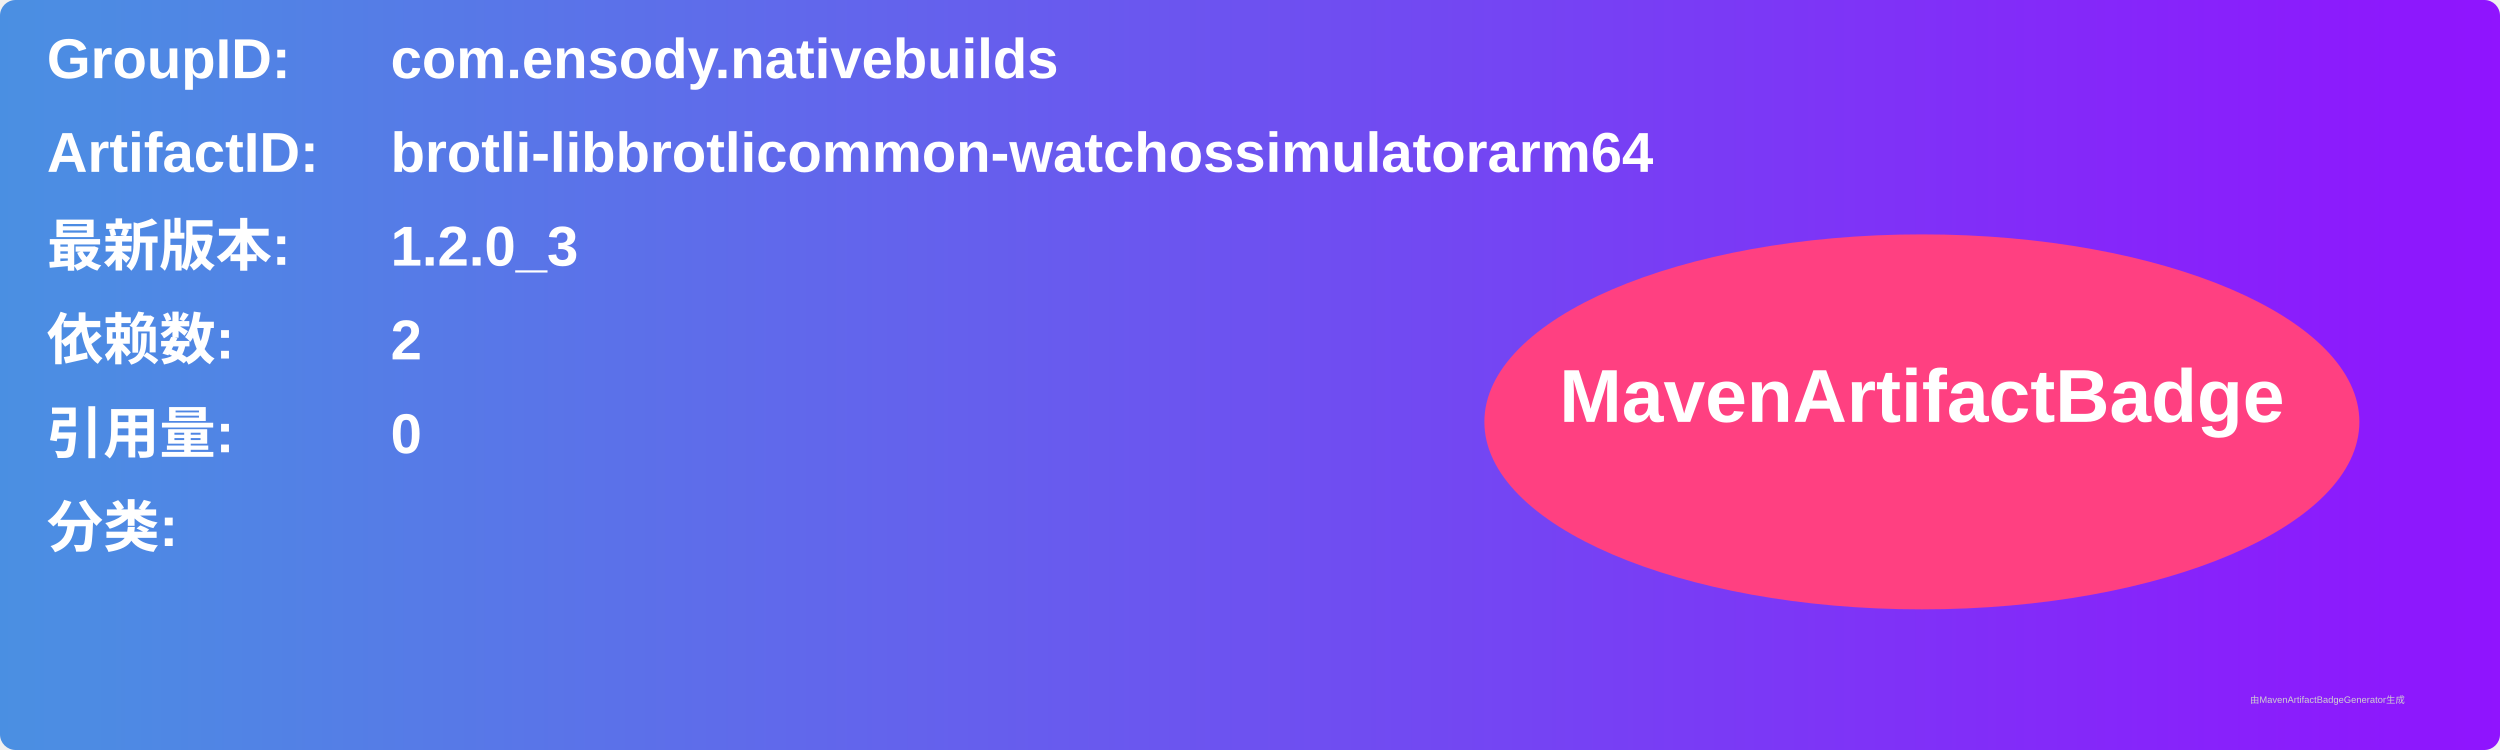
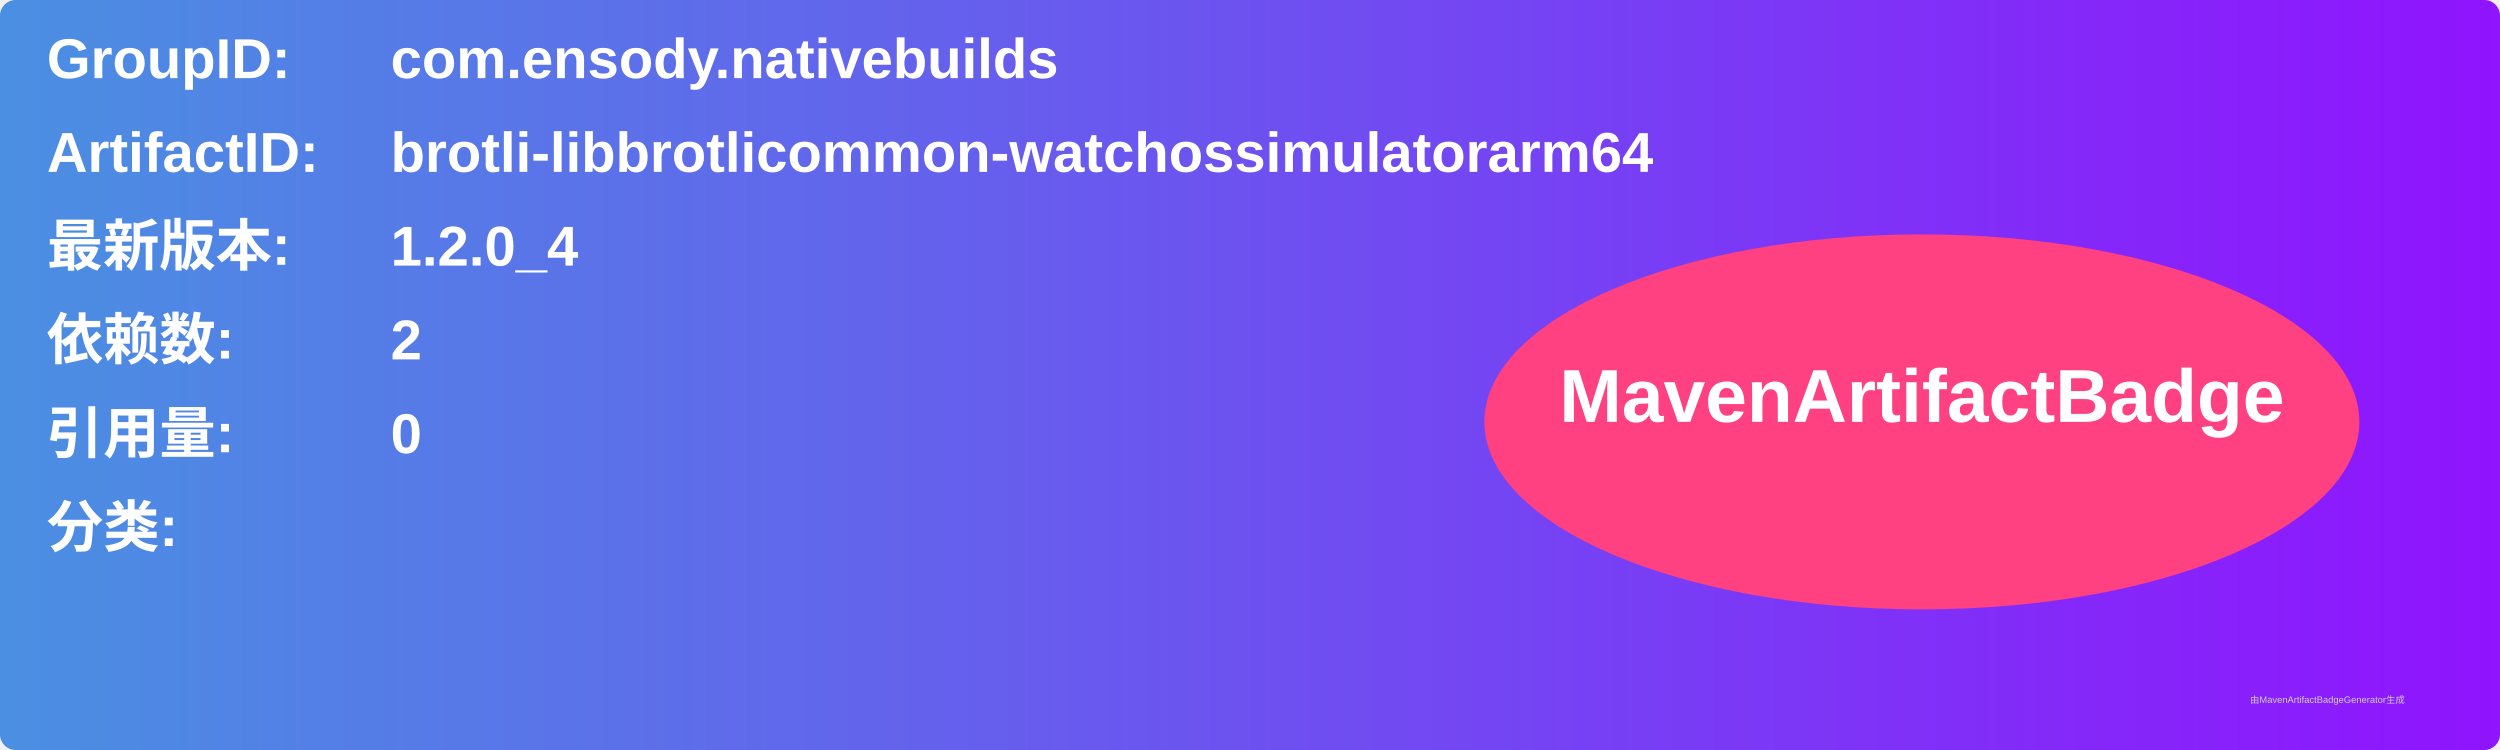
<svg xmlns="http://www.w3.org/2000/svg" width="800" height="240" viewBox="0 0 800 240">
  <linearGradient id="grad" x1="0%" y1="0%" x2="100%" y2="0%">
    <stop offset="0%" stop-color="#4a90e2" />
    <stop offset="100%" stop-color="#9013fe" />
  </linearGradient>
  <rect width="100%" height="100%" rx="5" ry="5" fill="url(#grad)" />
  <g transform="translate(15, 15)">
    <text x="0" y="10" font-family="Arial" font-size="18" fill="white" font-weight="bold" width="260">GroupID:</text>
    <text x="110" y="10" font-family="Arial" font-size="18" fill="white" font-weight="bold" width="460">com.ensody.nativebuilds</text>
    <text x="0" y="40" font-family="Arial" font-size="18" fill="white" font-weight="bold" width="260">ArtifactID:</text>
    <text x="110" y="40" font-family="Arial" font-size="18" fill="white" font-weight="bold" width="460">brotli-libbrotlicommon-watchossimulatorarm64</text>
    <text x="0" y="70" font-family="Arial" font-size="18" fill="white" font-weight="bold">最新版本:</text>
    <text x="110" y="70" font-family="Arial" font-size="18" fill="white" font-weight="bold">
-       <tspan font-weight="bold">1.2.0_3</tspan>
+       <tspan font-weight="bold">1.2.0_4</tspan>
    </text>
    <text x="0" y="100" font-family="Arial" font-size="18" fill="white" font-weight="bold">依赖数: </text>
    <text x="110" y="100" font-family="Arial" font-size="18" fill="white">
      <tspan font-weight="bold">2</tspan>
    </text>
    <text x="0" y="130" font-family="Arial" font-size="18" fill="white" font-weight="bold">引用量: </text>
    <text x="110" y="130" font-family="Arial" font-size="18" fill="white">
      <tspan font-weight="bold">0</tspan>
    </text>
    <text x="0" y="160" font-family="Arial" font-size="18" fill="white" font-weight="bold">分类:</text>
    <text x="10" y="190" font-family="Arial" font-size="10" fill="white">
      <tspan font-weight="bold" />
    </text>
    <ellipse cx="600" cy="120" rx="140" ry="60" fill="#ff4081" />
    <text x="600" y="120" text-anchor="middle" font-family="Arial" font-size="24" fill="white" font-weight="bold">MavenArtifactBadge</text>
  </g>
  <text x="720" y="225" font-family="Arial" font-size="3" fill="#d0d0d0">由MavenArtifactBadgeGenerator生成</text>
</svg>
